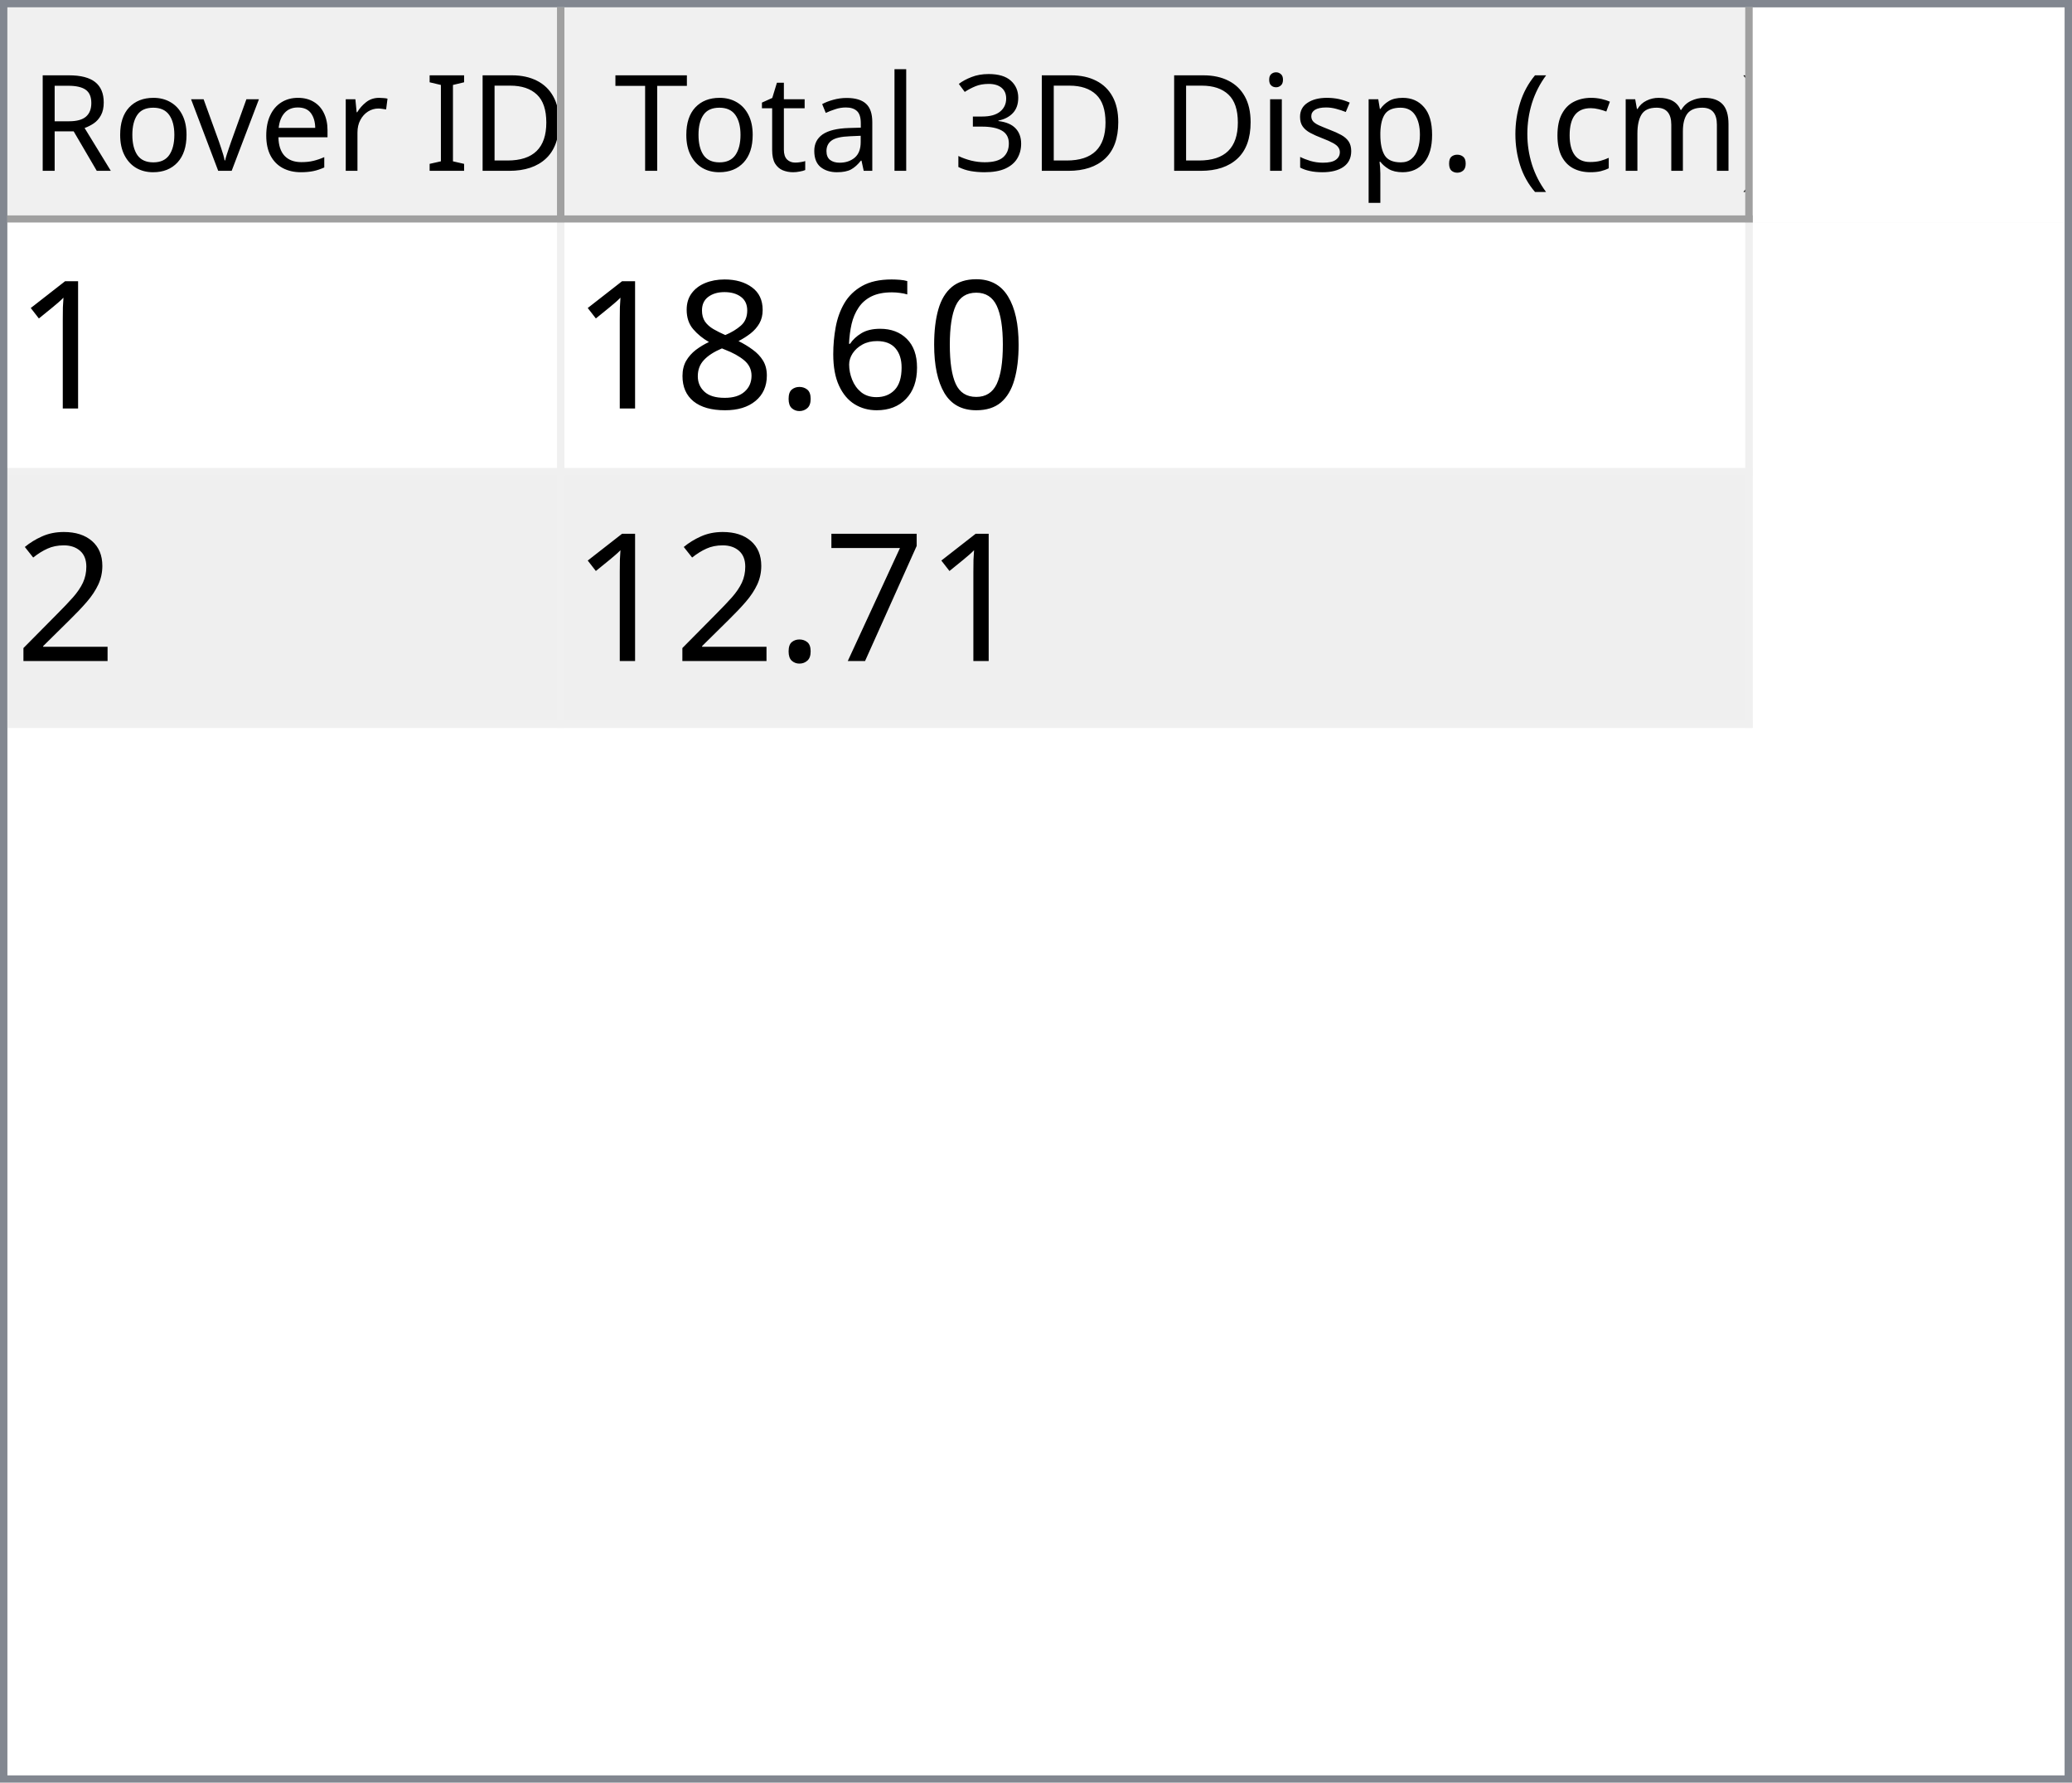
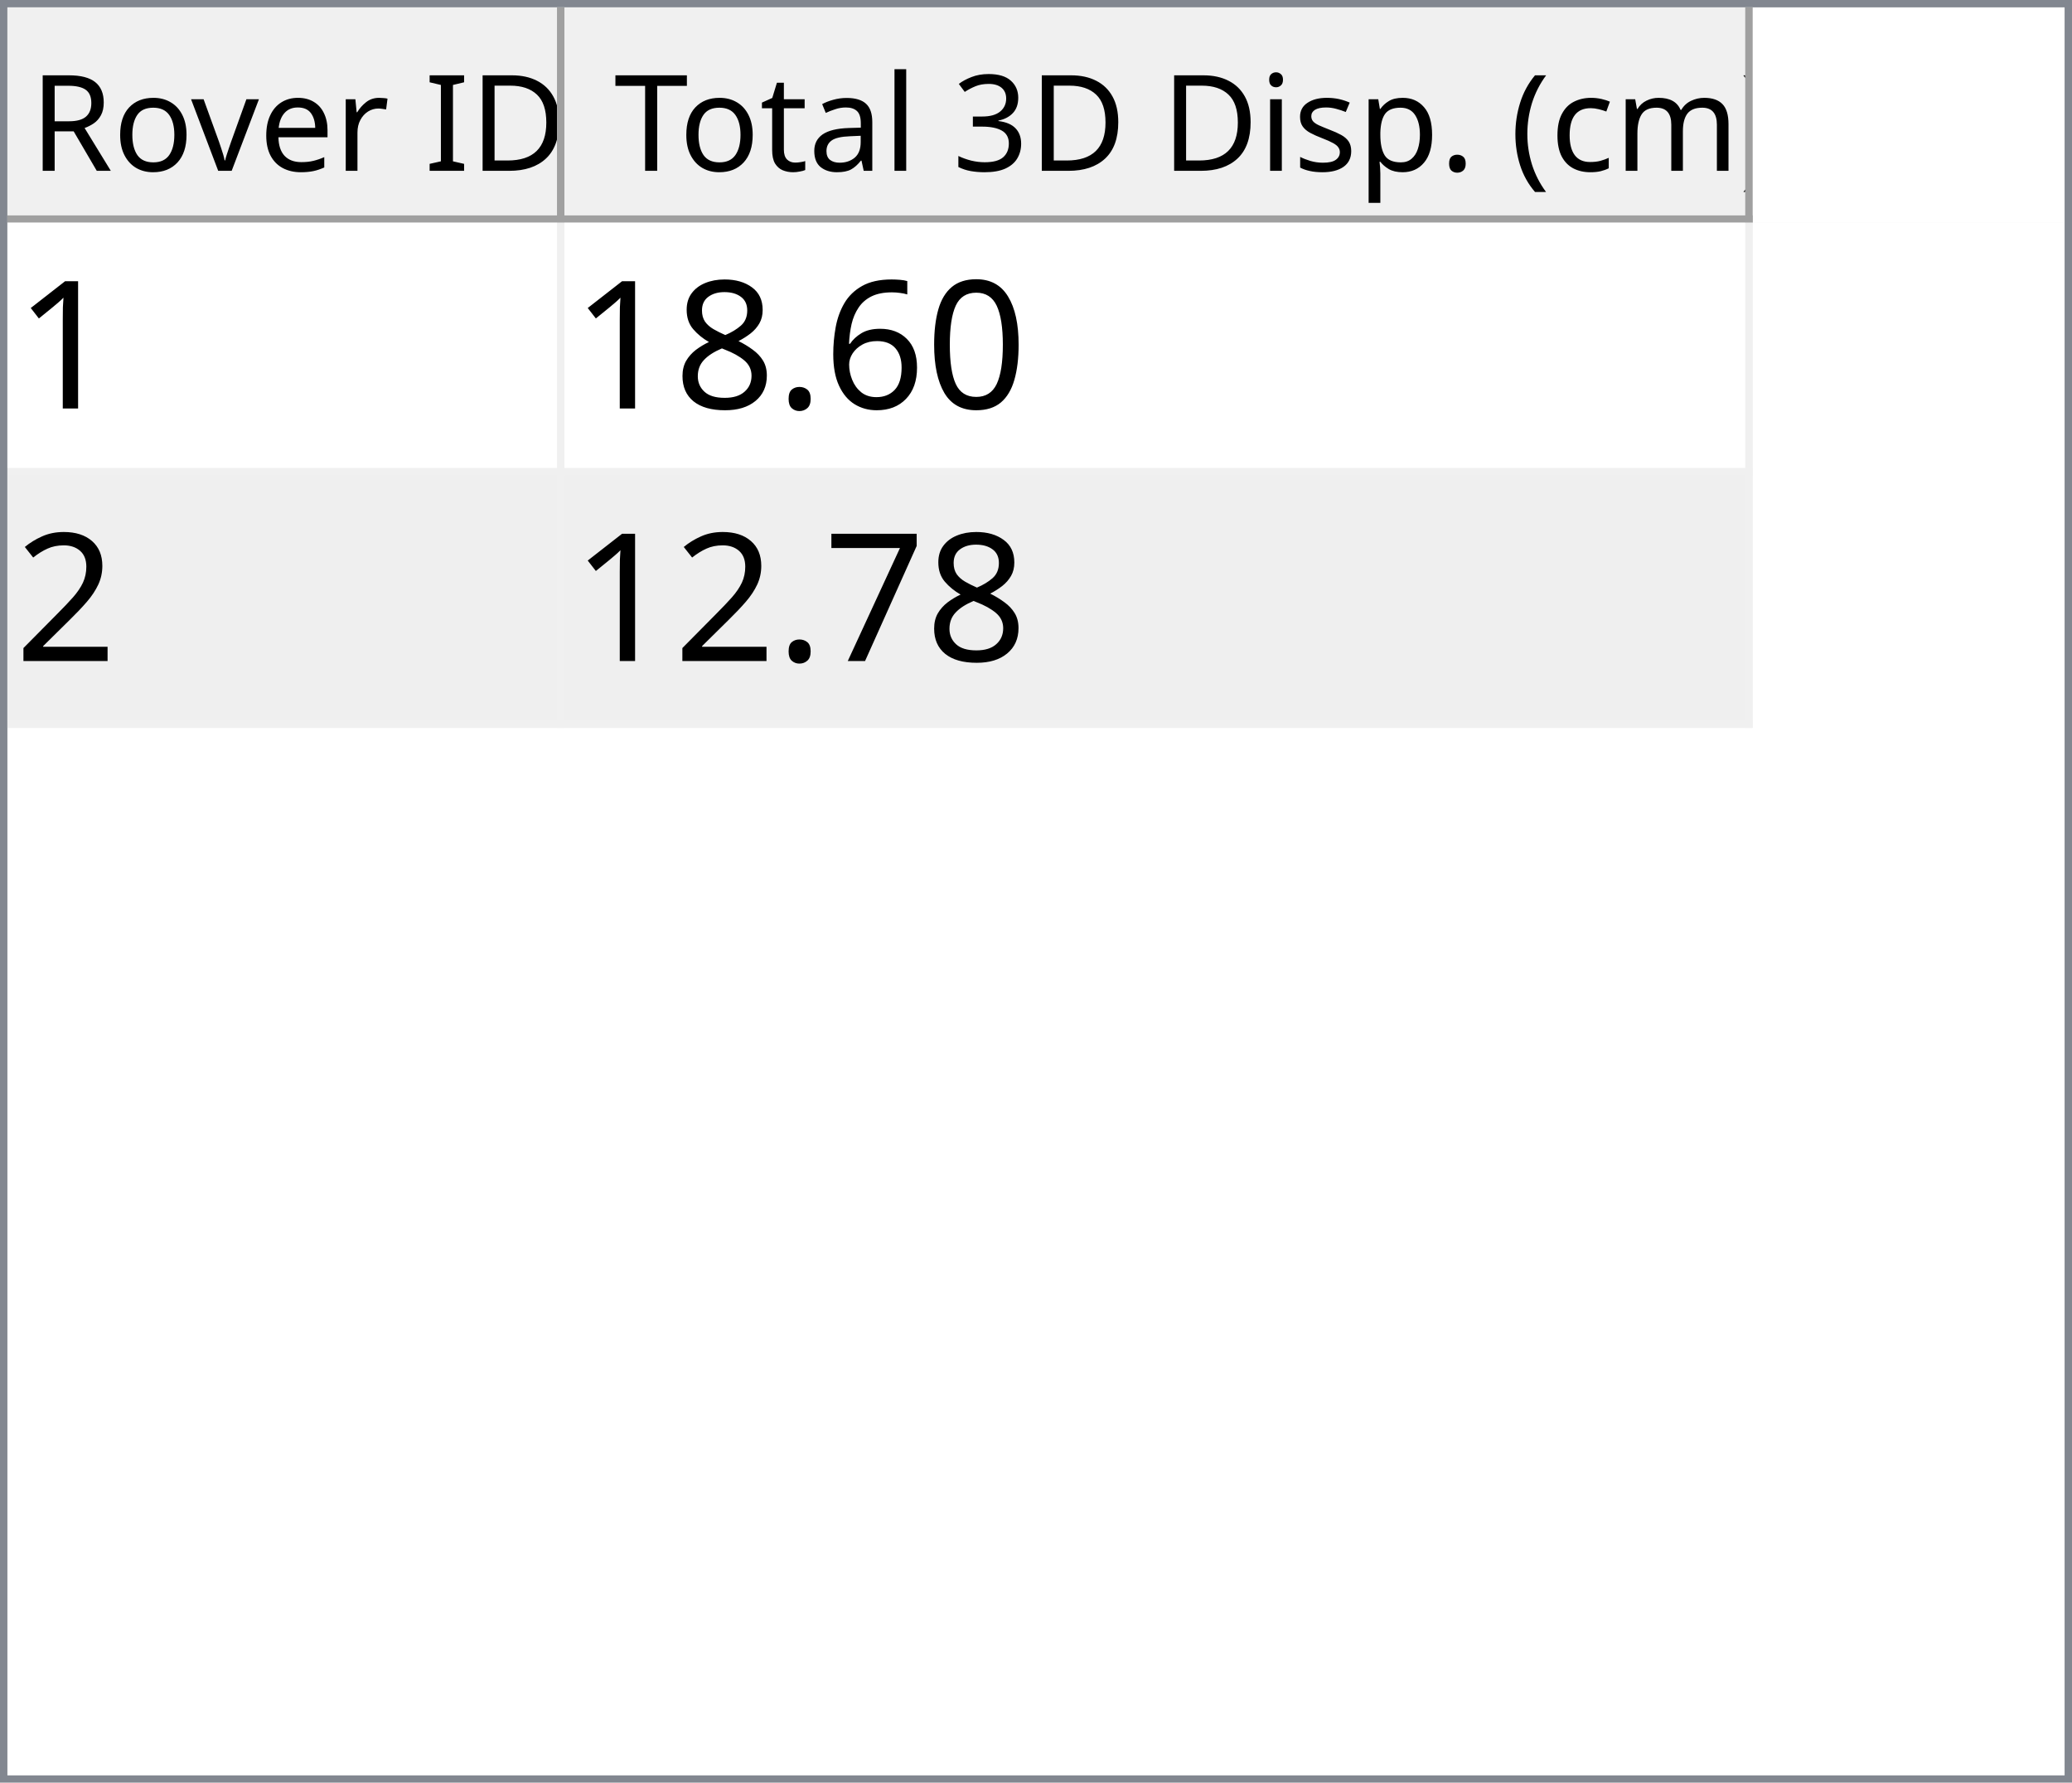
<svg xmlns="http://www.w3.org/2000/svg" style="fill-opacity:1; color-rendering:auto; color-interpolation:auto; text-rendering:auto; stroke:black; stroke-linecap:square; stroke-miterlimit:10; shape-rendering:auto; stroke-opacity:1; fill:black; stroke-dasharray:none; font-weight:normal; stroke-width:1; font-family:'Dialog'; font-style:normal; stroke-linejoin:miter; font-size:12px; stroke-dashoffset:0; image-rendering:auto;" width="279" height="240">
  <defs id="genericDefs" />
  <g>
    <defs id="defs1">
      <clipPath clipPathUnits="userSpaceOnUse" id="clipPath1">
        <path d="M0 0 L279 0 L279 240 L0 240 L0 0 Z" />
      </clipPath>
      <clipPath clipPathUnits="userSpaceOnUse" id="clipPath2">
        <path d="M0 0 L0 240 L279 240 L279 0 Z" />
      </clipPath>
      <clipPath clipPathUnits="userSpaceOnUse" id="clipPath3">
        <path d="M0 0 L0 29 L277 29 L277 0 Z" />
      </clipPath>
      <clipPath clipPathUnits="userSpaceOnUse" id="clipPath4">
        <path d="M0 0 L0 29 L75 29 L75 0 Z" />
      </clipPath>
      <clipPath clipPathUnits="userSpaceOnUse" id="clipPath5">
        <path d="M1 1 L1 28 L74 28 L74 1 Z" />
      </clipPath>
      <clipPath clipPathUnits="userSpaceOnUse" id="clipPath6">
        <path d="M0 0 L0 27 L73 27 L73 0 Z" />
      </clipPath>
      <clipPath clipPathUnits="userSpaceOnUse" id="clipPath7">
        <path d="M-0.5 -0.5 L-0.5 28.5 L74.5 28.5 L74.5 -0.5 Z" />
      </clipPath>
      <clipPath clipPathUnits="userSpaceOnUse" id="clipPath8">
        <path d="M0 0 L0 29 L160 29 L160 0 Z" />
      </clipPath>
      <clipPath clipPathUnits="userSpaceOnUse" id="clipPath9">
        <path d="M1 1 L1 28 L159 28 L159 1 Z" />
      </clipPath>
      <clipPath clipPathUnits="userSpaceOnUse" id="clipPath10">
        <path d="M0 0 L0 27 L158 27 L158 0 Z" />
      </clipPath>
      <clipPath clipPathUnits="userSpaceOnUse" id="clipPath11">
        <path d="M-0.5 -0.5 L-0.5 28.5 L159.5 28.5 L159.5 -0.5 Z" />
      </clipPath>
      <clipPath clipPathUnits="userSpaceOnUse" id="clipPath12">
        <path d="M0 0 L0 209 L277 209 L277 0 Z" />
      </clipPath>
      <clipPath clipPathUnits="userSpaceOnUse" id="clipPath13">
        <path d="M0 0 L0 68 L235 68 L235 0 Z" />
      </clipPath>
      <clipPath clipPathUnits="userSpaceOnUse" id="clipPath14">
        <path d="M-0.5 -0.5 L-0.5 67.5 L234.5 67.5 L234.5 -0.5 Z" />
      </clipPath>
      <clipPath clipPathUnits="userSpaceOnUse" id="clipPath15">
        <path d="M0 0 L0 33 L74 33 L74 0 Z" />
      </clipPath>
      <clipPath clipPathUnits="userSpaceOnUse" id="clipPath16">
        <path d="M0 0 L0 33 L159 33 L159 0 Z" />
      </clipPath>
      <font horiz-adv-x="64.551" id="font1">
        <font-face ascent="107.91" descent="25.098" units-per-em="100" style="font-style:normal; font-family:Segoe UI; font-weight:normal;" />
        <missing-glyph horiz-adv-x="64.551" d="M8.109 0 L8.109 68.266 L56.453 68.266 L56.453 0 L8.109 0 ZM15.328 7.234 L49.219 7.234 L49.219 61.031 L15.328 61.031 L15.328 7.234 Z" />
        <glyph unicode="D" horiz-adv-x="70.117" d="M9.188 0 L9.188 70.016 L28.516 70.016 Q65.531 70.016 65.531 35.891 Q65.531 19.672 55.25 9.836 Q44.969 0 27.734 0 L9.188 0 ZM17.391 62.594 L17.391 7.422 L27.828 7.422 Q41.609 7.422 49.273 14.797 Q56.938 22.172 56.938 35.688 Q56.938 62.594 28.328 62.594 L17.391 62.594 Z" />
        <glyph unicode="I" horiz-adv-x="26.611" d="M17.391 0 L9.188 0 L9.188 70.016 L17.391 70.016 L17.391 0 Z" />
        <glyph unicode=" " horiz-adv-x="27.393" d="" />
        <glyph unicode="r" horiz-adv-x="34.766" d="M34.188 41.891 Q32.078 43.5 28.125 43.5 Q23 43.5 19.555 38.672 Q16.109 33.844 16.109 25.484 L16.109 0 L8.109 0 L8.109 50 L16.109 50 L16.109 39.703 L16.312 39.703 Q18.016 44.969 21.531 47.922 Q25.047 50.875 29.391 50.875 Q32.516 50.875 34.188 50.203 L34.188 41.891 Z" />
        <glyph unicode="e" horiz-adv-x="52.295" d="M48.297 23 L12.984 23 Q13.188 14.656 17.484 10.109 Q21.781 5.562 29.297 5.562 Q37.75 5.562 44.828 11.141 L44.828 3.609 Q38.234 -1.172 27.391 -1.172 Q16.797 -1.172 10.742 5.641 Q4.688 12.453 4.688 24.812 Q4.688 36.469 11.305 43.82 Q17.922 51.172 27.734 51.172 Q37.547 51.172 42.922 44.828 Q48.297 38.484 48.297 27.203 L48.297 23 ZM40.094 29.781 Q40.047 36.719 36.75 40.578 Q33.453 44.438 27.594 44.438 Q21.922 44.438 17.969 40.383 Q14.016 36.328 13.094 29.781 L40.094 29.781 Z" />
        <glyph unicode="v" horiz-adv-x="47.9" d="M47.406 50 L27.484 0 L19.625 0 L0.688 50 L9.469 50 L22.172 13.672 Q23.578 9.672 23.922 6.688 L24.125 6.688 Q24.609 10.453 25.688 13.484 L38.969 50 L47.406 50 Z" />
        <glyph unicode="o" horiz-adv-x="58.594" d="M29 -1.172 Q17.922 -1.172 11.305 5.836 Q4.688 12.844 4.688 24.422 Q4.688 37.016 11.57 44.094 Q18.453 51.172 30.172 51.172 Q41.359 51.172 47.633 44.289 Q53.906 37.406 53.906 25.203 Q53.906 13.234 47.141 6.031 Q40.375 -1.172 29 -1.172 ZM29.594 44.438 Q21.875 44.438 17.383 39.188 Q12.891 33.938 12.891 24.703 Q12.891 15.828 17.43 10.695 Q21.969 5.562 29.594 5.562 Q37.359 5.562 41.531 10.594 Q45.703 15.625 45.703 24.906 Q45.703 34.281 41.531 39.359 Q37.359 44.438 29.594 44.438 Z" />
        <glyph unicode="R" horiz-adv-x="59.814" d="M59.375 0 L49.609 0 L37.891 19.625 Q36.281 22.359 34.766 24.289 Q33.25 26.219 31.664 27.438 Q30.078 28.656 28.25 29.219 Q26.422 29.781 24.125 29.781 L17.391 29.781 L17.391 0 L9.188 0 L9.188 70.016 L30.078 70.016 Q34.672 70.016 38.555 68.867 Q42.438 67.719 45.289 65.375 Q48.141 63.031 49.758 59.547 Q51.375 56.062 51.375 51.375 Q51.375 47.703 50.273 44.656 Q49.172 41.609 47.148 39.211 Q45.125 36.812 42.266 35.133 Q39.406 33.453 35.844 32.516 L35.844 32.328 Q37.594 31.547 38.891 30.547 Q40.188 29.547 41.359 28.18 Q42.531 26.812 43.68 25.078 Q44.828 23.344 46.234 21.047 L59.375 0 ZM17.391 62.594 L17.391 37.203 L28.516 37.203 Q31.594 37.203 34.203 38.133 Q36.812 39.062 38.719 40.797 Q40.625 42.531 41.703 45.047 Q42.781 47.562 42.781 50.688 Q42.781 56.297 39.141 59.445 Q35.5 62.594 28.609 62.594 L17.391 62.594 Z" />
        <glyph unicode=")" horiz-adv-x="30.176" d="M8.297 -15.922 L1.172 -15.922 Q16.406 2.344 16.406 26.812 Q16.406 51.469 1.078 70.016 L8.297 70.016 Q23.531 52.156 23.531 26.703 Q23.531 1.375 8.297 -15.922 Z" />
        <glyph unicode="m" horiz-adv-x="86.133" d="M79.109 0 L71.094 0 L71.094 28.719 Q71.094 37.016 68.531 40.727 Q65.969 44.438 59.906 44.438 Q54.781 44.438 51.195 39.75 Q47.609 35.062 47.609 28.516 L47.609 0 L39.594 0 L39.594 29.688 Q39.594 44.438 28.219 44.438 Q22.953 44.438 19.531 40.016 Q16.109 35.594 16.109 28.516 L16.109 0 L8.109 0 L8.109 50 L16.109 50 L16.109 42.094 L16.312 42.094 Q21.625 51.172 31.844 51.172 Q36.969 51.172 40.773 48.312 Q44.578 45.453 46 40.828 Q51.562 51.172 62.594 51.172 Q79.109 51.172 79.109 30.812 L79.109 0 Z" />
        <glyph unicode="c" horiz-adv-x="46.191" d="M42.188 2.297 Q36.422 -1.172 28.516 -1.172 Q17.828 -1.172 11.258 5.789 Q4.688 12.75 4.688 23.828 Q4.688 36.188 11.766 43.68 Q18.844 51.172 30.672 51.172 Q37.25 51.172 42.281 48.734 L42.281 40.531 Q36.719 44.438 30.375 44.438 Q22.703 44.438 17.797 38.945 Q12.891 33.453 12.891 24.516 Q12.891 15.719 17.508 10.641 Q22.125 5.562 29.891 5.562 Q36.422 5.562 42.188 9.906 L42.188 2.297 Z" />
        <glyph unicode="(" horiz-adv-x="30.176" d="M29.109 -15.922 L21.969 -15.922 Q6.844 1.375 6.844 26.703 Q6.844 52.156 21.969 70.016 L29.203 70.016 Q13.875 51.469 13.875 26.812 Q13.875 2.344 29.109 -15.922 Z" />
        <glyph unicode="." horiz-adv-x="21.68" d="M10.891 -1.078 Q8.641 -1.078 7.055 0.539 Q5.469 2.156 5.469 4.391 Q5.469 6.641 7.055 8.273 Q8.641 9.906 10.891 9.906 Q13.188 9.906 14.797 8.273 Q16.406 6.641 16.406 4.391 Q16.406 2.156 14.797 0.539 Q13.188 -1.078 10.891 -1.078 Z" />
        <glyph unicode="p" horiz-adv-x="58.789" d="M16.312 7.234 L16.109 7.234 L16.109 -23 L8.109 -23 L8.109 50 L16.109 50 L16.109 41.219 L16.312 41.219 Q22.219 51.172 33.594 51.172 Q43.266 51.172 48.688 44.461 Q54.109 37.75 54.109 26.469 Q54.109 13.922 48 6.375 Q41.891 -1.172 31.297 -1.172 Q21.578 -1.172 16.312 7.234 ZM16.109 27.391 L16.109 20.406 Q16.109 14.203 20.141 9.883 Q24.172 5.562 30.375 5.562 Q37.641 5.562 41.773 11.133 Q45.906 16.703 45.906 26.609 Q45.906 34.969 42.047 39.703 Q38.188 44.438 31.594 44.438 Q24.609 44.438 20.359 39.578 Q16.109 34.719 16.109 27.391 Z" />
        <glyph unicode="s" horiz-adv-x="42.432" d="M5.078 1.812 L5.078 10.406 Q11.625 5.562 19.484 5.562 Q30.031 5.562 30.031 12.594 Q30.031 14.594 29.125 15.992 Q28.219 17.391 26.68 18.461 Q25.141 19.531 23.07 20.383 Q21 21.234 18.609 22.172 Q15.281 23.484 12.766 24.828 Q10.25 26.172 8.57 27.859 Q6.891 29.547 6.031 31.695 Q5.172 33.844 5.172 36.719 Q5.172 40.234 6.789 42.945 Q8.406 45.656 11.086 47.484 Q13.766 49.312 17.211 50.242 Q20.656 51.172 24.312 51.172 Q30.812 51.172 35.938 48.922 L35.938 40.828 Q30.422 44.438 23.25 44.438 Q21 44.438 19.195 43.922 Q17.391 43.406 16.094 42.477 Q14.797 41.547 14.086 40.258 Q13.375 38.969 13.375 37.406 Q13.375 35.453 14.086 34.133 Q14.797 32.812 16.164 31.789 Q17.531 30.766 19.484 29.938 Q21.438 29.109 23.922 28.125 Q27.25 26.859 29.883 25.516 Q32.516 24.172 34.375 22.484 Q36.234 20.797 37.234 18.602 Q38.234 16.406 38.234 13.375 Q38.234 9.672 36.602 6.938 Q34.969 4.203 32.234 2.398 Q29.5 0.594 25.93 -0.289 Q22.359 -1.172 18.453 -1.172 Q10.75 -1.172 5.078 1.812 Z" />
        <glyph unicode="i" horiz-adv-x="24.219" d="M12.203 62.703 Q10.062 62.703 8.547 64.164 Q7.031 65.625 7.031 67.875 Q7.031 70.125 8.547 71.609 Q10.062 73.094 12.203 73.094 Q14.406 73.094 15.945 71.609 Q17.484 70.125 17.484 67.875 Q17.484 65.719 15.945 64.211 Q14.406 62.703 12.203 62.703 ZM16.109 0 L8.109 0 L8.109 50 L16.109 50 L16.109 0 Z" />
        <glyph unicode="3" horiz-adv-x="53.906" d="M46.531 19.828 Q46.531 15.094 44.75 11.211 Q42.969 7.328 39.719 4.57 Q36.469 1.812 31.93 0.297 Q27.391 -1.219 21.922 -1.219 Q11.922 -1.219 6 2.594 L6 11.188 Q13.094 5.609 22.219 5.609 Q25.875 5.609 28.828 6.539 Q31.781 7.469 33.906 9.227 Q36.031 10.984 37.18 13.477 Q38.328 15.969 38.328 19.094 Q38.328 32.812 18.797 32.812 L12.984 32.812 L12.984 39.594 L18.5 39.594 Q35.797 39.594 35.797 52.484 Q35.797 64.406 22.609 64.406 Q15.188 64.406 8.688 59.422 L8.688 67.188 Q15.375 71.188 24.609 71.188 Q29 71.188 32.57 69.969 Q36.141 68.75 38.68 66.555 Q41.219 64.359 42.609 61.281 Q44 58.203 44 54.5 Q44 40.672 30.031 36.719 L30.031 36.531 Q33.594 36.141 36.625 34.797 Q39.656 33.453 41.852 31.305 Q44.047 29.156 45.289 26.25 Q46.531 23.344 46.531 19.828 Z" />
        <glyph unicode="l" horiz-adv-x="24.219" d="M16.109 0 L8.109 0 L8.109 74.031 L16.109 74.031 L16.109 0 Z" />
        <glyph unicode="a" horiz-adv-x="50.879" d="M43.891 0 L35.891 0 L35.891 7.812 L35.688 7.812 Q30.469 -1.172 20.312 -1.172 Q12.844 -1.172 8.617 2.781 Q4.391 6.734 4.391 13.281 Q4.391 27.297 20.906 29.594 L35.891 31.688 Q35.891 44.438 25.594 44.438 Q16.547 44.438 9.281 38.281 L9.281 46.484 Q16.656 51.172 26.266 51.172 Q43.891 51.172 43.891 32.516 L43.891 0 ZM35.891 25.297 L23.828 23.641 Q18.266 22.859 15.43 20.875 Q12.594 18.891 12.594 13.875 Q12.594 10.203 15.211 7.883 Q17.828 5.562 22.172 5.562 Q28.125 5.562 32.008 9.742 Q35.891 13.922 35.891 20.312 L35.891 25.297 Z" />
        <glyph unicode="t" horiz-adv-x="33.887" d="M31.297 0.484 Q28.469 -1.078 23.828 -1.078 Q10.688 -1.078 10.688 13.578 L10.688 43.172 L2.094 43.172 L2.094 50 L10.688 50 L10.688 62.203 L18.703 64.797 L18.703 50 L31.297 50 L31.297 43.172 L18.703 43.172 L18.703 14.984 Q18.703 9.969 20.414 7.82 Q22.125 5.672 26.078 5.672 Q29.109 5.672 31.297 7.328 L31.297 0.484 Z" />
        <glyph unicode="T" horiz-adv-x="52.393" d="M50.594 62.594 L30.375 62.594 L30.375 0 L22.172 0 L22.172 62.594 L2 62.594 L2 70.016 L50.594 70.016 L50.594 62.594 Z" />
      </font>
      <font horiz-adv-x="75.0" id="font2">
        <font-face ascent="100.537" descent="21.973" units-per-em="100" style="font-style:normal; font-family:sans-serif; font-weight:normal;" />
        <missing-glyph horiz-adv-x="75.0" d="M12.5 0 L12.5 62.5 L62.5 62.5 L62.5 0 L12.5 0 ZM14.062 1.562 L60.938 1.562 L60.938 60.938 L14.062 60.938 L14.062 1.562 Z" />
        <glyph unicode="1" horiz-adv-x="55.615" d="M37.25 0 L28.469 0 L28.469 56 Q25.297 52.984 20.141 49.953 Q14.984 46.922 10.891 45.406 L10.891 53.906 Q18.266 57.375 23.781 62.305 Q29.297 67.234 31.594 71.875 L37.25 71.875 L37.25 0 Z" />
        <glyph unicode="0" horiz-adv-x="55.615" d="M4.156 35.297 Q4.156 48 6.766 55.742 Q9.375 63.484 14.523 67.68 Q19.672 71.875 27.484 71.875 Q33.25 71.875 37.594 69.555 Q41.938 67.234 44.773 62.867 Q47.609 58.5 49.219 52.227 Q50.828 45.953 50.828 35.297 Q50.828 22.703 48.242 14.969 Q45.656 7.234 40.508 3.008 Q35.359 -1.219 27.484 -1.219 Q17.141 -1.219 11.234 6.203 Q4.156 15.141 4.156 35.297 ZM13.188 35.297 Q13.188 17.672 17.312 11.836 Q21.438 6 27.484 6 Q33.547 6 37.672 11.859 Q41.797 17.719 41.797 35.297 Q41.797 52.984 37.672 58.789 Q33.547 64.594 27.391 64.594 Q21.344 64.594 17.719 59.469 Q13.188 52.938 13.188 35.297 Z" />
        <glyph unicode="6" horiz-adv-x="55.615" d="M49.75 54.047 L41.016 53.375 Q39.844 58.547 37.703 60.891 Q34.125 64.656 28.906 64.656 Q24.703 64.656 21.531 62.312 Q17.391 59.281 14.992 53.469 Q12.594 47.656 12.5 36.922 Q15.672 41.75 20.266 44.094 Q24.859 46.438 29.891 46.438 Q38.672 46.438 44.852 39.969 Q51.031 33.5 51.031 23.25 Q51.031 16.5 48.125 10.719 Q45.219 4.938 40.141 1.859 Q35.062 -1.219 28.609 -1.219 Q17.625 -1.219 10.695 6.859 Q3.766 14.938 3.766 33.5 Q3.766 54.25 11.422 63.672 Q18.109 71.875 29.438 71.875 Q37.891 71.875 43.289 67.141 Q48.688 62.406 49.75 54.047 ZM13.875 23.188 Q13.875 18.656 15.797 14.508 Q17.719 10.359 21.188 8.18 Q24.656 6 28.469 6 Q34.031 6 38.039 10.492 Q42.047 14.984 42.047 22.703 Q42.047 30.125 38.086 34.398 Q34.125 38.672 28.125 38.672 Q22.172 38.672 18.023 34.398 Q13.875 30.125 13.875 23.188 Z" />
        <glyph unicode="." horiz-adv-x="27.783" d="M9.078 0 L9.078 10.016 L19.094 10.016 L19.094 0 L9.078 0 Z" />
        <glyph unicode="8" horiz-adv-x="55.615" d="M17.672 38.812 Q12.203 40.828 9.57 44.539 Q6.938 48.25 6.938 53.422 Q6.938 61.234 12.555 66.555 Q18.172 71.875 27.484 71.875 Q36.859 71.875 42.578 66.43 Q48.297 60.984 48.297 53.172 Q48.297 48.188 45.68 44.508 Q43.062 40.828 37.75 38.812 Q44.344 36.672 47.781 31.883 Q51.219 27.094 51.219 20.453 Q51.219 11.281 44.727 5.031 Q38.234 -1.219 27.641 -1.219 Q17.047 -1.219 10.547 5.055 Q4.047 11.328 4.047 20.703 Q4.047 27.688 7.594 32.398 Q11.141 37.109 17.672 38.812 ZM15.922 53.719 Q15.922 48.641 19.195 45.414 Q22.469 42.188 27.688 42.188 Q32.766 42.188 36.016 45.383 Q39.266 48.578 39.266 53.219 Q39.266 58.062 35.914 61.359 Q32.562 64.656 27.594 64.656 Q22.562 64.656 19.242 61.43 Q15.922 58.203 15.922 53.719 ZM13.094 20.656 Q13.094 16.891 14.875 13.375 Q16.656 9.859 20.172 7.93 Q23.688 6 27.734 6 Q34.031 6 38.133 10.055 Q42.234 14.109 42.234 20.359 Q42.234 26.703 38.016 30.859 Q33.797 35.016 27.438 35.016 Q21.234 35.016 17.164 30.914 Q13.094 26.812 13.094 20.656 Z" />
        <glyph unicode="2" horiz-adv-x="55.615" d="M50.344 8.453 L50.344 0 L3.031 0 Q2.938 3.172 4.047 6.109 Q5.859 10.938 9.836 15.625 Q13.812 20.312 21.344 26.469 Q33.016 36.031 37.117 41.625 Q41.219 47.219 41.219 52.203 Q41.219 57.422 37.477 61.008 Q33.734 64.594 27.734 64.594 Q21.391 64.594 17.578 60.789 Q13.766 56.984 13.719 50.25 L4.688 51.172 Q5.609 61.281 11.664 66.578 Q17.719 71.875 27.938 71.875 Q38.234 71.875 44.242 66.164 Q50.25 60.453 50.25 52 Q50.25 47.703 48.492 43.555 Q46.734 39.406 42.656 34.812 Q38.578 30.219 29.109 22.219 Q21.188 15.578 18.945 13.211 Q16.703 10.844 15.234 8.453 L50.344 8.453 Z" />
        <glyph unicode="7" horiz-adv-x="55.615" d="M4.734 62.203 L4.734 70.656 L51.078 70.656 L51.078 63.812 Q44.234 56.547 37.523 44.484 Q30.812 32.422 27.156 19.672 Q24.516 10.688 23.781 0 L14.75 0 Q14.891 8.453 18.062 20.414 Q21.234 32.375 27.172 43.484 Q33.109 54.594 39.797 62.203 L4.734 62.203 Z" />
      </font>
    </defs>
    <g style="fill:white; stroke:white;">
      <rect x="0" y="0" width="279" style="clip-path:url(#clipPath1); stroke:none;" height="240" />
    </g>
    <g style="fill:white; text-rendering:optimizeSpeed; color-rendering:optimizeSpeed; image-rendering:optimizeSpeed; shape-rendering:crispEdges; stroke:white; color-interpolation:sRGB;">
      <rect x="0" width="279" height="240" y="0" style="stroke:none;" />
      <path style="stroke:none;" d="M0 240 L279 240 L279 0 L0 0 Z" />
    </g>
    <g style="fill:rgb(240,240,240); font-size:18px; font-family:'Segoe UI'; stroke:rgb(240,240,240);">
      <rect x="0" y="0" width="279" style="clip-path:url(#clipPath2); stroke:none;" height="240" />
    </g>
    <g style="fill:rgb(130,135,144); font-size:18px; font-family:'Segoe UI'; stroke:rgb(130,135,144);">
      <path d="M0 0 L279 0 L279 240 L0 240 L0 0 ZM1 1 L278 1 L278 239 L1 239 L1 1 Z" style="fill-rule:evenodd; clip-path:url(#clipPath2); stroke:none;" />
    </g>
    <g style="fill:white; font-size:18px; font-family:'Segoe UI'; stroke:white;" transform="translate(1,1)">
      <rect x="0" y="0" width="277" style="clip-path:url(#clipPath3); stroke:none;" height="29" />
    </g>
    <g style="fill:rgb(240,240,240); font-size:18px; font-family:'Segoe UI'; stroke:rgb(240,240,240);" transform="translate(1,1)">
      <rect x="0" y="0" width="75" style="clip-path:url(#clipPath4); stroke:none;" height="29" />
    </g>
    <g style="font-family:'Segoe UI'; font-size:18px;" transform="translate(2,2)">
      <text x="2" xml:space="preserve" y="21" style="clip-path:url(#clipPath6); stroke:none;">Rover ID</text>
    </g>
    <g transform="translate(1.5,1.5)" style="fill:rgb(160,160,160); font-size:18px; font-family:'Segoe UI'; stroke:rgb(160,160,160); stroke-linejoin:bevel;">
      <line x1="74" x2="74" y1="0" style="fill:none; clip-path:url(#clipPath7);" y2="28" />
    </g>
    <g transform="matrix(1,0,0,1,1,1) translate(0.5,0.5)" style="fill:rgb(160,160,160); font-size:18px; font-family:'Segoe UI'; stroke:rgb(160,160,160); stroke-linejoin:bevel;">
      <line x1="0" x2="74" y1="28" style="fill:none; clip-path:url(#clipPath7);" y2="28" />
    </g>
    <g style="fill:rgb(240,240,240); font-size:18px; font-family:'Segoe UI'; stroke:rgb(240,240,240);" transform="translate(76,1)">
      <rect x="0" y="0" width="160" style="clip-path:url(#clipPath8); stroke:none;" height="29" />
    </g>
    <g style="font-family:'Segoe UI'; font-size:18px;" transform="translate(77,2)">
      <text x="1" xml:space="preserve" y="21" style="clip-path:url(#clipPath10); stroke:none;"> Total 3D Disp. (cm)</text>
    </g>
    <g transform="translate(76.5,1.5)" style="fill:rgb(160,160,160); font-size:18px; font-family:'Segoe UI'; stroke:rgb(160,160,160); stroke-linejoin:bevel;">
      <line x1="159" x2="159" y1="0" style="fill:none; clip-path:url(#clipPath11);" y2="28" />
    </g>
    <g transform="matrix(1,0,0,1,76,1) translate(0.5,0.5)" style="fill:rgb(160,160,160); font-size:18px; font-family:'Segoe UI'; stroke:rgb(160,160,160); stroke-linejoin:bevel;">
      <line x1="0" x2="159" y1="28" style="fill:none; clip-path:url(#clipPath11);" y2="28" />
    </g>
    <g style="fill:white; font-size:18px; font-family:'Segoe UI'; stroke:white;" transform="translate(1,30)">
      <rect x="0" y="0" width="277" style="clip-path:url(#clipPath12); stroke:none;" height="209" />
    </g>
    <g style="fill:rgb(240,240,240); font-size:24px; font-family:sans-serif; stroke:rgb(240,240,240);" transform="translate(1,30)">
      <rect x="0" y="0" width="235" style="clip-path:url(#clipPath13); stroke:none;" height="68" />
      <line transform="translate(0.5,0.5)" x1="0" x2="234" y1="33" style="clip-path:url(#clipPath14); fill:none; stroke-linejoin:bevel;" y2="33" />
    </g>
    <g transform="matrix(1,0,0,1,1,30) translate(0.5,0.5)" style="fill:rgb(240,240,240); font-size:24px; font-family:sans-serif; stroke:rgb(240,240,240); stroke-linejoin:bevel;">
      <line x1="0" x2="234" y1="67" style="fill:none; clip-path:url(#clipPath14);" y2="67" />
    </g>
    <g transform="matrix(1,0,0,1,1,30) translate(0.5,0.5)" style="fill:rgb(240,240,240); font-size:24px; font-family:sans-serif; stroke:rgb(240,240,240); stroke-linejoin:bevel;">
      <line x1="74" x2="74" y1="0" style="fill:none; clip-path:url(#clipPath14);" y2="67" />
    </g>
    <g transform="matrix(1,0,0,1,1,30) translate(0.5,0.5)" style="fill:rgb(240,240,240); font-size:24px; font-family:sans-serif; stroke:rgb(240,240,240); stroke-linejoin:bevel;">
      <line x1="234" x2="234" y1="0" style="fill:none; clip-path:url(#clipPath14);" y2="67" />
    </g>
    <g style="fill:white; font-size:24px; font-family:sans-serif; stroke:white;" transform="matrix(1,0,0,1,1,30)">
      <rect x="0" y="0" width="74" style="clip-path:url(#clipPath15); stroke:none;" height="33" />
      <text x="1" y="25" style="fill:black; clip-path:url(#clipPath15); stroke:none;" xml:space="preserve">1</text>
    </g>
    <g style="fill:white; font-size:24px; font-family:sans-serif; stroke:white;" transform="matrix(1,0,0,1,1,30) translate(75,0)">
      <rect x="0" y="0" width="159" style="clip-path:url(#clipPath16); stroke:none;" height="33" />
      <text x="1" y="25" style="fill:black; clip-path:url(#clipPath16); stroke:none;" xml:space="preserve">18.60</text>
    </g>
    <g style="fill:rgb(239,239,239); font-size:24px; font-family:sans-serif; stroke:rgb(239,239,239);" transform="matrix(1,0,0,1,1,30) translate(0,34)">
      <rect x="0" y="0" width="74" style="clip-path:url(#clipPath15); stroke:none;" height="33" />
      <text x="1" y="25" style="fill:black; clip-path:url(#clipPath15); stroke:none;" xml:space="preserve">2</text>
    </g>
    <g style="fill:rgb(239,239,239); font-size:24px; font-family:sans-serif; stroke:rgb(239,239,239);" transform="matrix(1,0,0,1,1,30) translate(75,34)">
      <rect x="0" y="0" width="159" style="clip-path:url(#clipPath16); stroke:none;" height="33" />
-       <text x="1" y="25" style="fill:black; clip-path:url(#clipPath16); stroke:none;" xml:space="preserve">12.71</text>
+       <text x="1" y="25" style="fill:black; clip-path:url(#clipPath16); stroke:none;" xml:space="preserve">12.78</text>
    </g>
  </g>
</svg>
